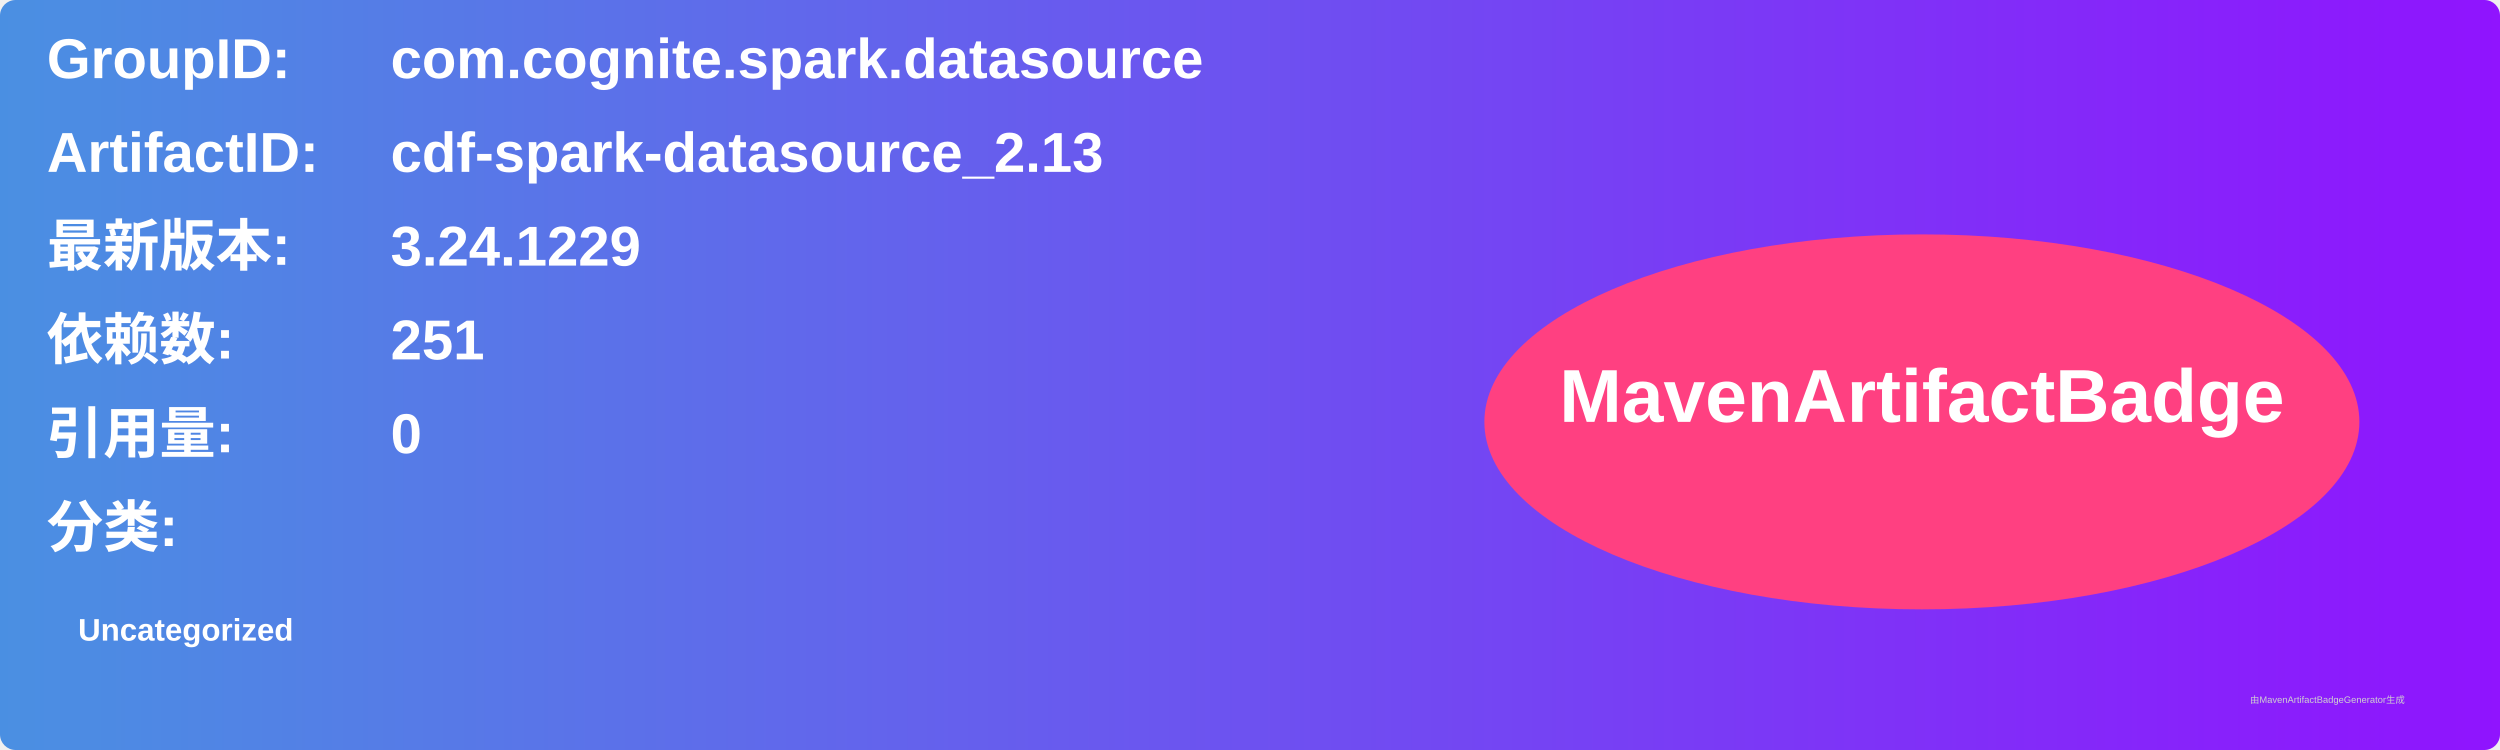
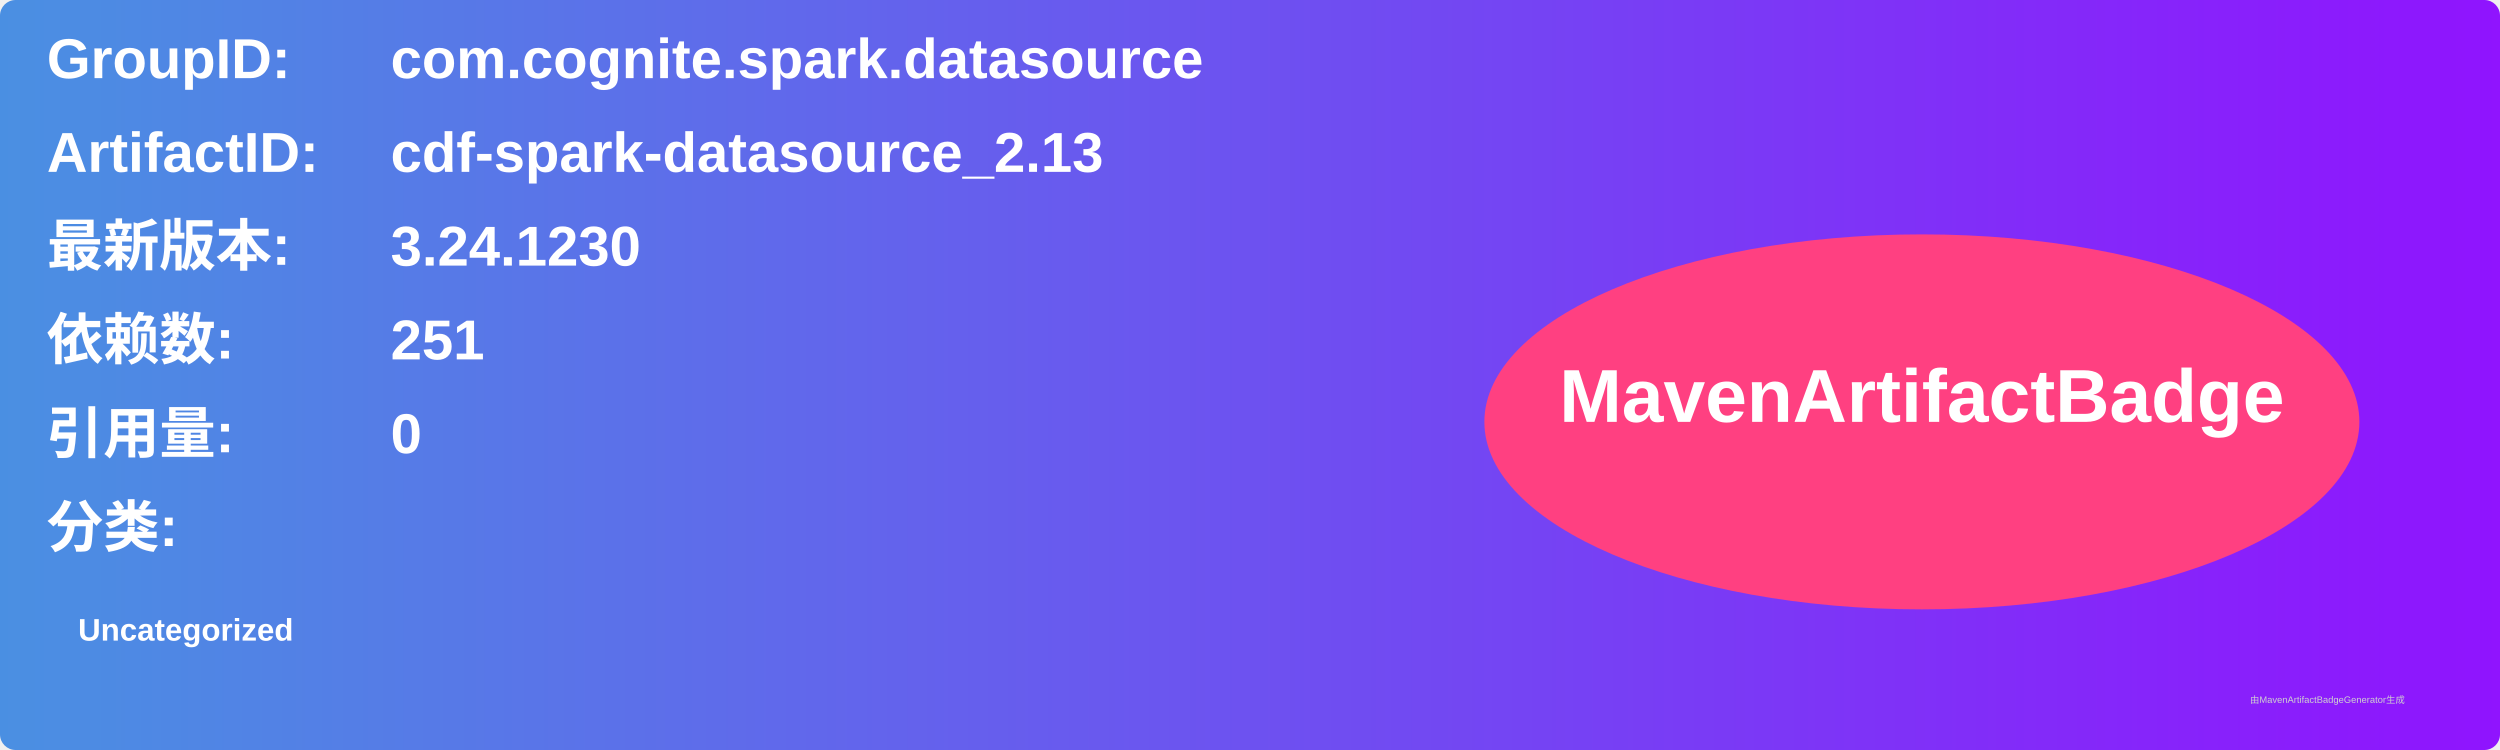
<svg xmlns="http://www.w3.org/2000/svg" width="800" height="240" viewBox="0 0 800 240">
  <linearGradient id="grad" x1="0%" y1="0%" x2="100%" y2="0%">
    <stop offset="0%" stop-color="#4a90e2" />
    <stop offset="100%" stop-color="#9013fe" />
  </linearGradient>
  <rect width="100%" height="100%" rx="5" ry="5" fill="url(#grad)" />
  <g transform="translate(15, 15)">
    <text x="0" y="10" font-family="Arial" font-size="18" fill="white" font-weight="bold" width="260">GroupID:</text>
    <text x="110" y="10" font-family="Arial" font-size="18" fill="white" font-weight="bold" width="460">com.cognite.spark.datasource</text>
    <text x="0" y="40" font-family="Arial" font-size="18" fill="white" font-weight="bold" width="260">ArtifactID:</text>
    <text x="110" y="40" font-family="Arial" font-size="18" fill="white" font-weight="bold" width="460">cdf-spark-datasource_2.13</text>
    <text x="0" y="70" font-family="Arial" font-size="18" fill="white" font-weight="bold">最新版本:</text>
    <text x="110" y="70" font-family="Arial" font-size="18" fill="white" font-weight="bold">
-       <tspan font-weight="bold">3.24.1229</tspan>
+       <tspan font-weight="bold">3.24.1230</tspan>
    </text>
    <text x="0" y="100" font-family="Arial" font-size="18" fill="white" font-weight="bold">依赖数: </text>
    <text x="110" y="100" font-family="Arial" font-size="18" fill="white">
      <tspan font-weight="bold">251</tspan>
    </text>
    <text x="0" y="130" font-family="Arial" font-size="18" fill="white" font-weight="bold">引用量: </text>
    <text x="110" y="130" font-family="Arial" font-size="18" fill="white">
      <tspan font-weight="bold">0</tspan>
    </text>
    <text x="0" y="160" font-family="Arial" font-size="18" fill="white" font-weight="bold">分类:</text>
    <text x="10" y="190" font-family="Arial" font-size="10" fill="white">
      <tspan font-weight="bold">Uncategorized</tspan>
    </text>
    <ellipse cx="600" cy="120" rx="140" ry="60" fill="#ff4081" />
    <text x="600" y="120" text-anchor="middle" font-family="Arial" font-size="24" fill="white" font-weight="bold">MavenArtifactBadge</text>
  </g>
  <text x="720" y="225" font-family="Arial" font-size="3" fill="#d0d0d0">由MavenArtifactBadgeGenerator生成</text>
</svg>
